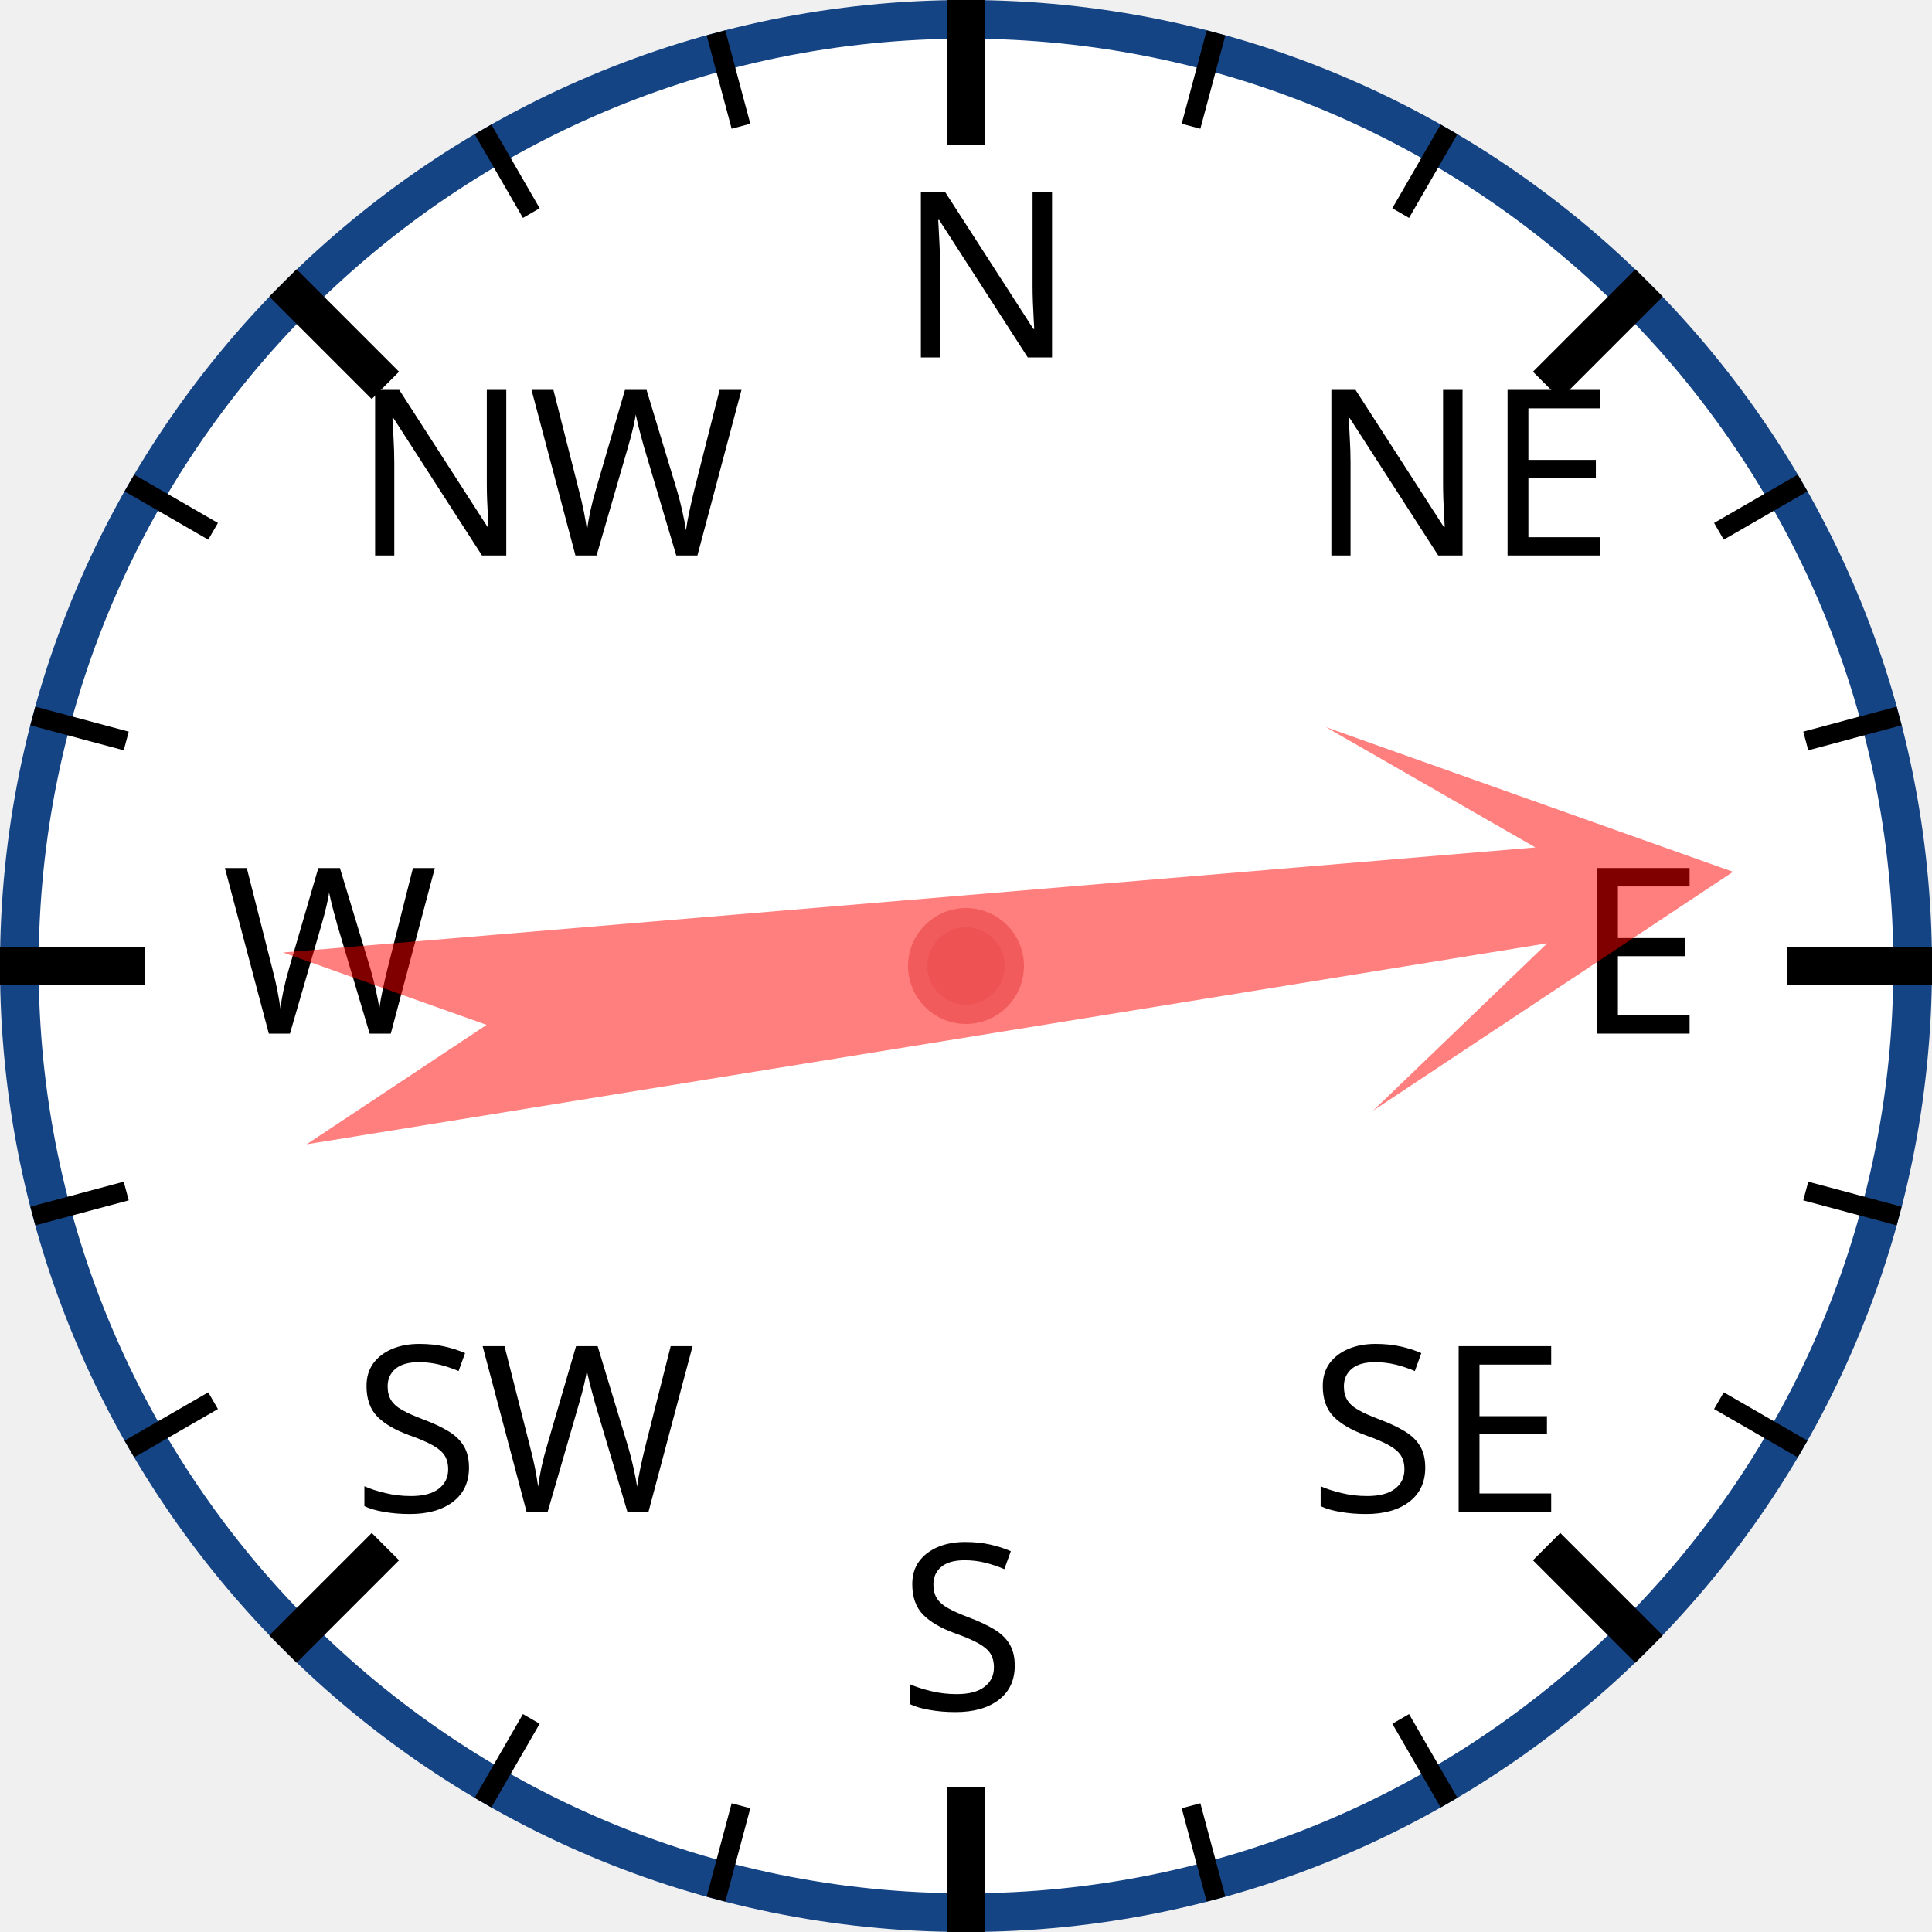
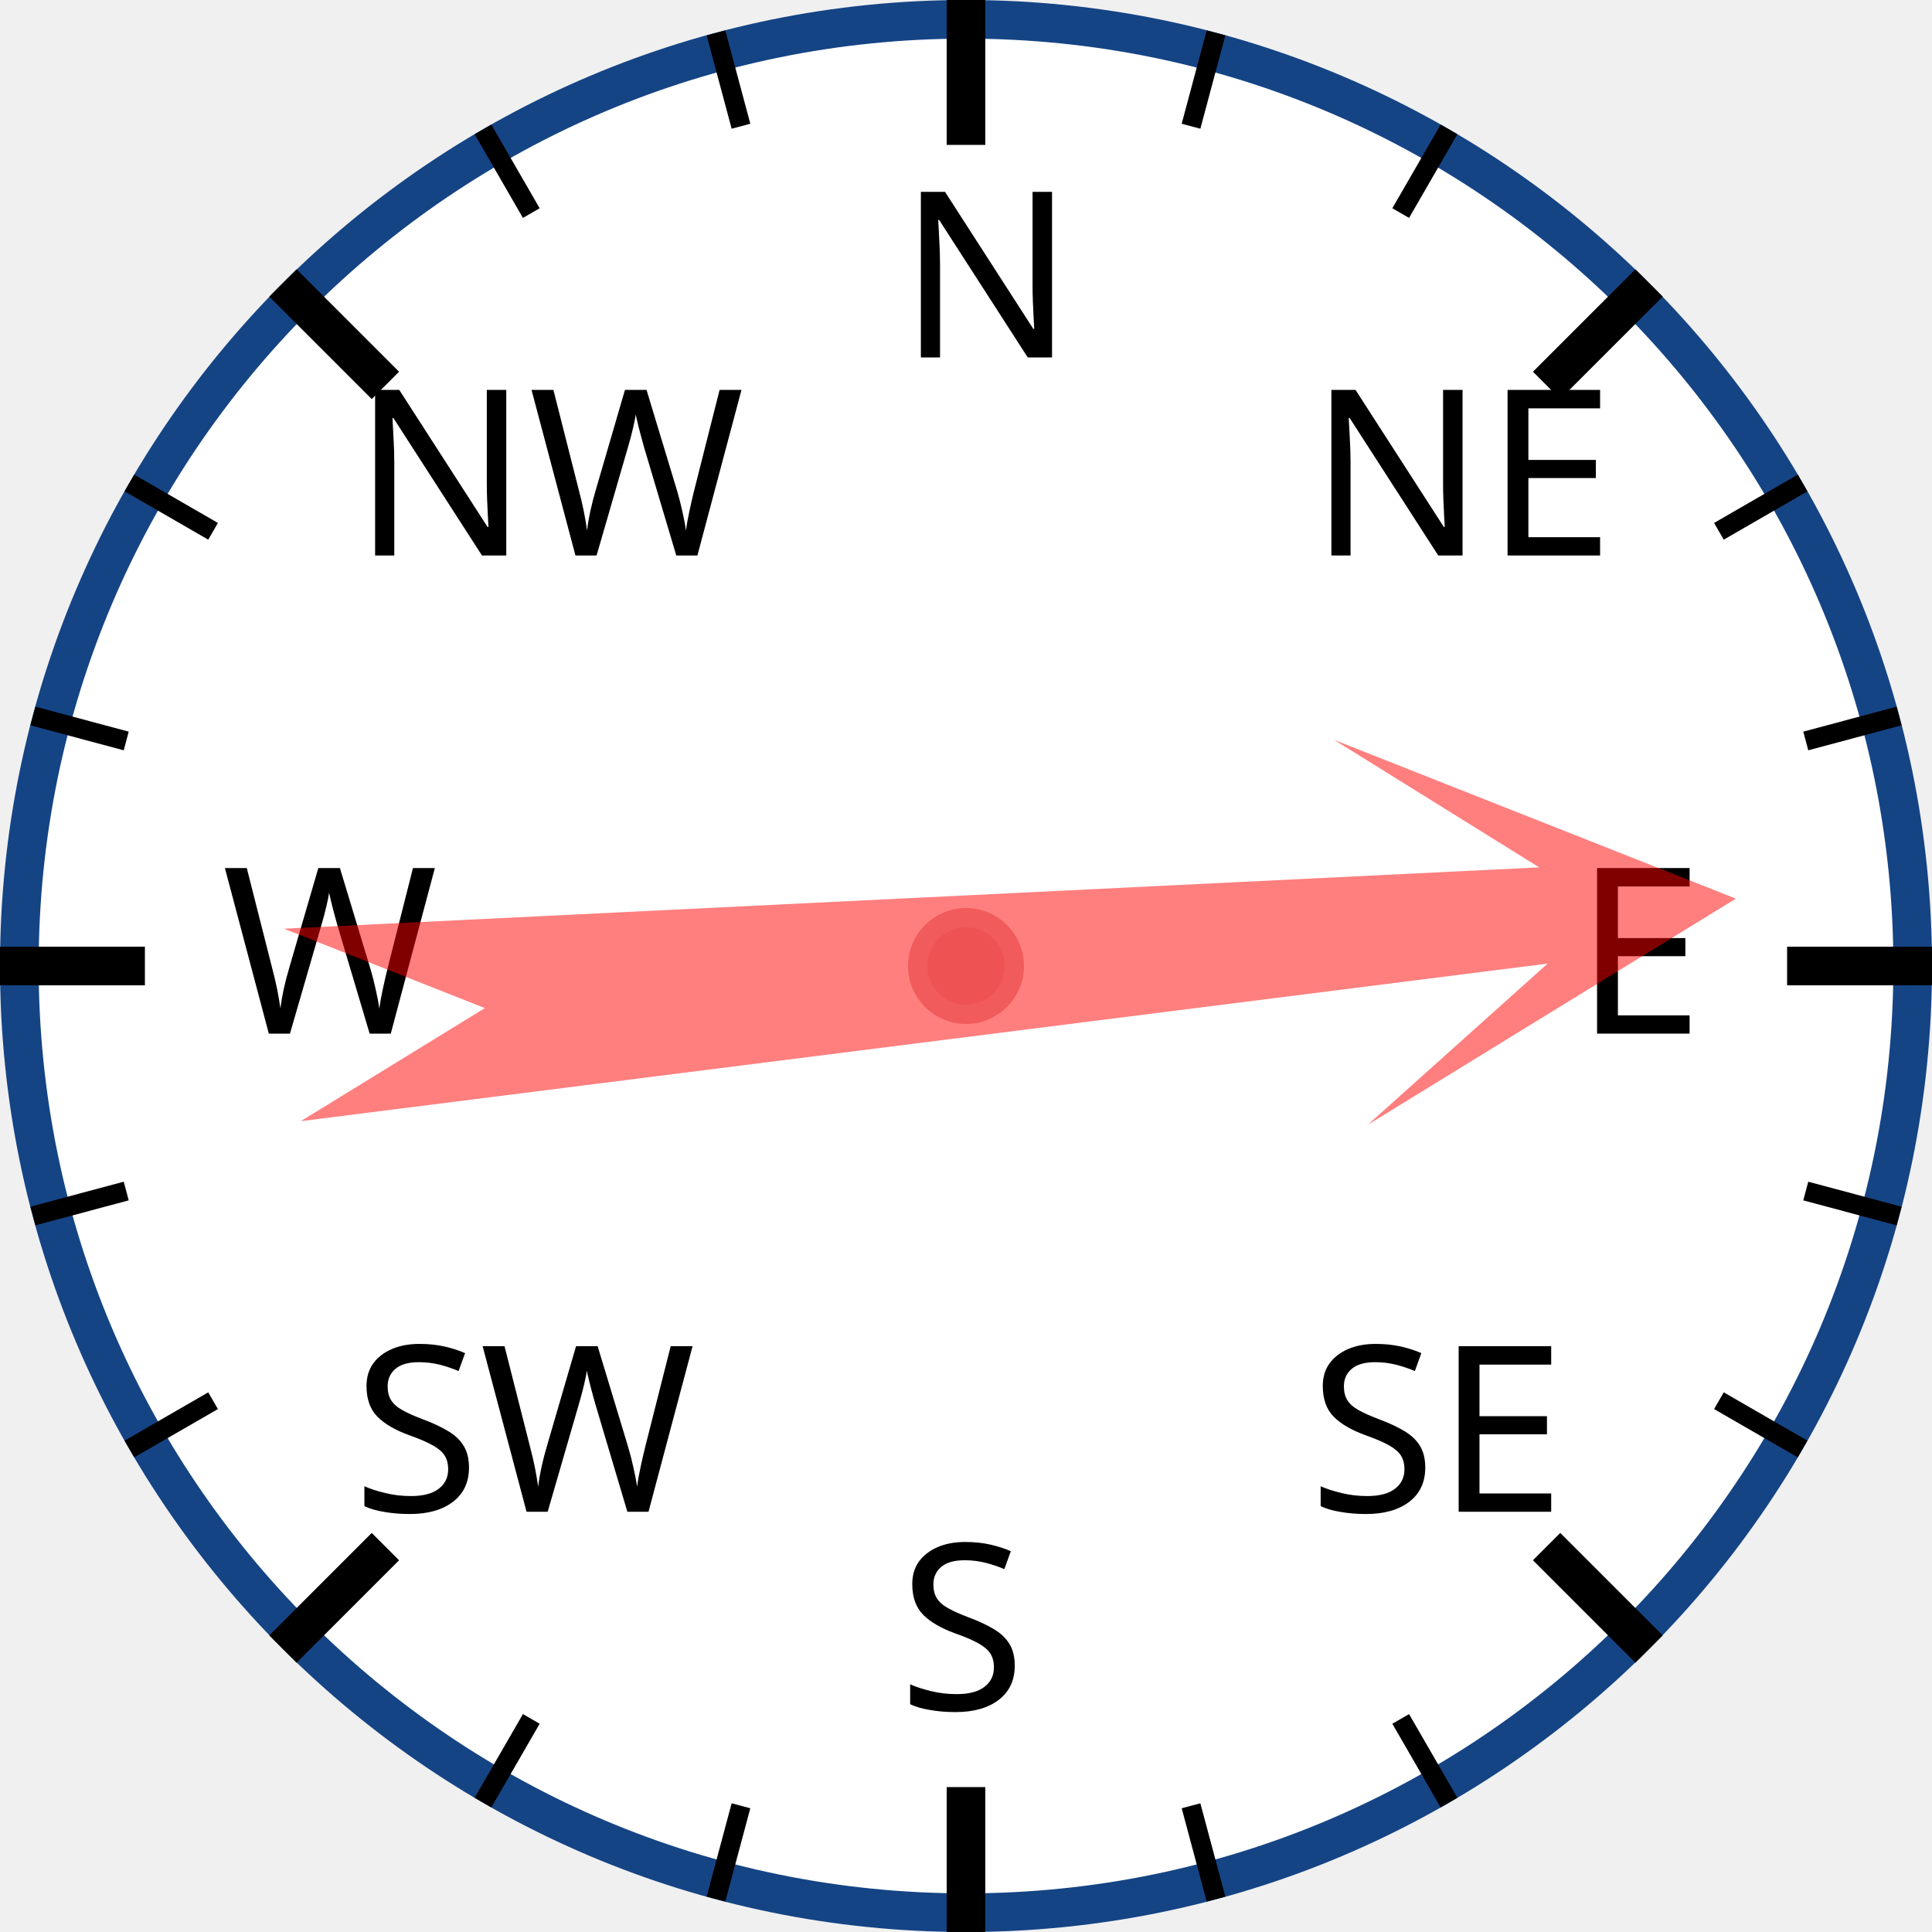
<svg xmlns="http://www.w3.org/2000/svg" width="120px" height="120px" viewBox="0 0 200 200">
  <circle cx="100" cy="100" r="98" style="fill: white; stroke: #154485; stroke-width: 4;" />
  <text x="93.0" y="37.0" style="font-family: sans-serif; font-size: 18pt;">N</text>
  <line x1="100.0" y1="0.0" x2="100.0" y2="15.0" style="stroke: black; stroke-width: 4;" />
  <line x1="74.118" y1="3.407" x2="76.706" y2="13.067" style="stroke: black; stroke-width: 2;" />
  <line x1="50" y1="13.397" x2="55" y2="22.058" style="stroke: black; stroke-width: 2;" />
  <text x="36.503" y="57.503" style="font-family: sans-serif; font-size: 18pt;">NW</text>
  <line x1="29.289" y1="29.289" x2="39.896" y2="39.896" style="stroke: black; stroke-width: 4;" />
  <line x1="13.397" y1="50" x2="22.058" y2="55" style="stroke: black; stroke-width: 2;" />
  <line x1="3.407" y1="74.118" x2="13.067" y2="76.706" style="stroke: black; stroke-width: 2;" />
  <text x="23.0" y="107.0" style="font-family: sans-serif; font-size: 18pt;">W</text>
  <line x1="0.0" y1="100.0" x2="15.0" y2="100.0" style="stroke: black; stroke-width: 4;" />
  <line x1="3.407" y1="125.882" x2="13.067" y2="123.294" style="stroke: black; stroke-width: 2;" />
  <line x1="13.397" y1="150" x2="22.058" y2="145" style="stroke: black; stroke-width: 2;" />
  <text x="36.503" y="156.497" style="font-family: sans-serif; font-size: 18pt;">SW</text>
  <line x1="29.289" y1="170.711" x2="39.896" y2="160.104" style="stroke: black; stroke-width: 4;" />
  <line x1="50" y1="186.603" x2="55" y2="177.942" style="stroke: black; stroke-width: 2;" />
  <line x1="74.118" y1="196.593" x2="76.706" y2="186.933" style="stroke: black; stroke-width: 2;" />
  <text x="93" y="177.0" style="font-family: sans-serif; font-size: 18pt;">S</text>
  <line x1="100" y1="200.0" x2="100" y2="185.0" style="stroke: black; stroke-width: 4;" />
  <line x1="125.882" y1="196.593" x2="123.294" y2="186.933" style="stroke: black; stroke-width: 2;" />
  <line x1="150.0" y1="186.603" x2="145.0" y2="177.942" style="stroke: black; stroke-width: 2;" />
  <text x="135.497" y="156.497" style="font-family: sans-serif; font-size: 18pt;">SE</text>
  <line x1="170.711" y1="170.711" x2="160.104" y2="160.104" style="stroke: black; stroke-width: 4;" />
  <line x1="186.603" y1="150" x2="177.942" y2="145" style="stroke: black; stroke-width: 2;" />
  <line x1="196.593" y1="125.882" x2="186.933" y2="123.294" style="stroke: black; stroke-width: 2;" />
  <text x="163.0" y="107" style="font-family: sans-serif; font-size: 18pt;">E</text>
  <line x1="200.0" y1="100" x2="185.0" y2="100" style="stroke: black; stroke-width: 4;" />
  <line x1="196.593" y1="74.118" x2="186.933" y2="76.706" style="stroke: black; stroke-width: 2;" />
  <line x1="186.603" y1="50" x2="177.942" y2="55" style="stroke: black; stroke-width: 2;" />
  <text x="135.497" y="57.503" style="font-family: sans-serif; font-size: 18pt;">NE</text>
  <line x1="170.711" y1="29.289" x2="160.104" y2="39.896" style="stroke: black; stroke-width: 4;" />
  <line x1="150" y1="13.397" x2="145" y2="22.058" style="stroke: black; stroke-width: 2;" />
  <line x1="125.882" y1="3.407" x2="123.294" y2="13.067" style="stroke: black; stroke-width: 2;" />
-   <polygon points="100 20 120 60 105 40 110 170 100 150 90 170 95 40 80 60" style="fill: red; fill-opacity: 0.5;" transform="rotate(83,100,100)" />
+   <polygon points="100 20 120 60 105 40 110 170 100 150 90 170 95 40 80 60" style="fill: red; fill-opacity: 0.5;" transform="rotate(85,100,100)" />
  <circle cx="100" cy="100" r="5" style="fill: #EE5252; stroke: #F25B5B; stroke-width: 2;" />
</svg>
